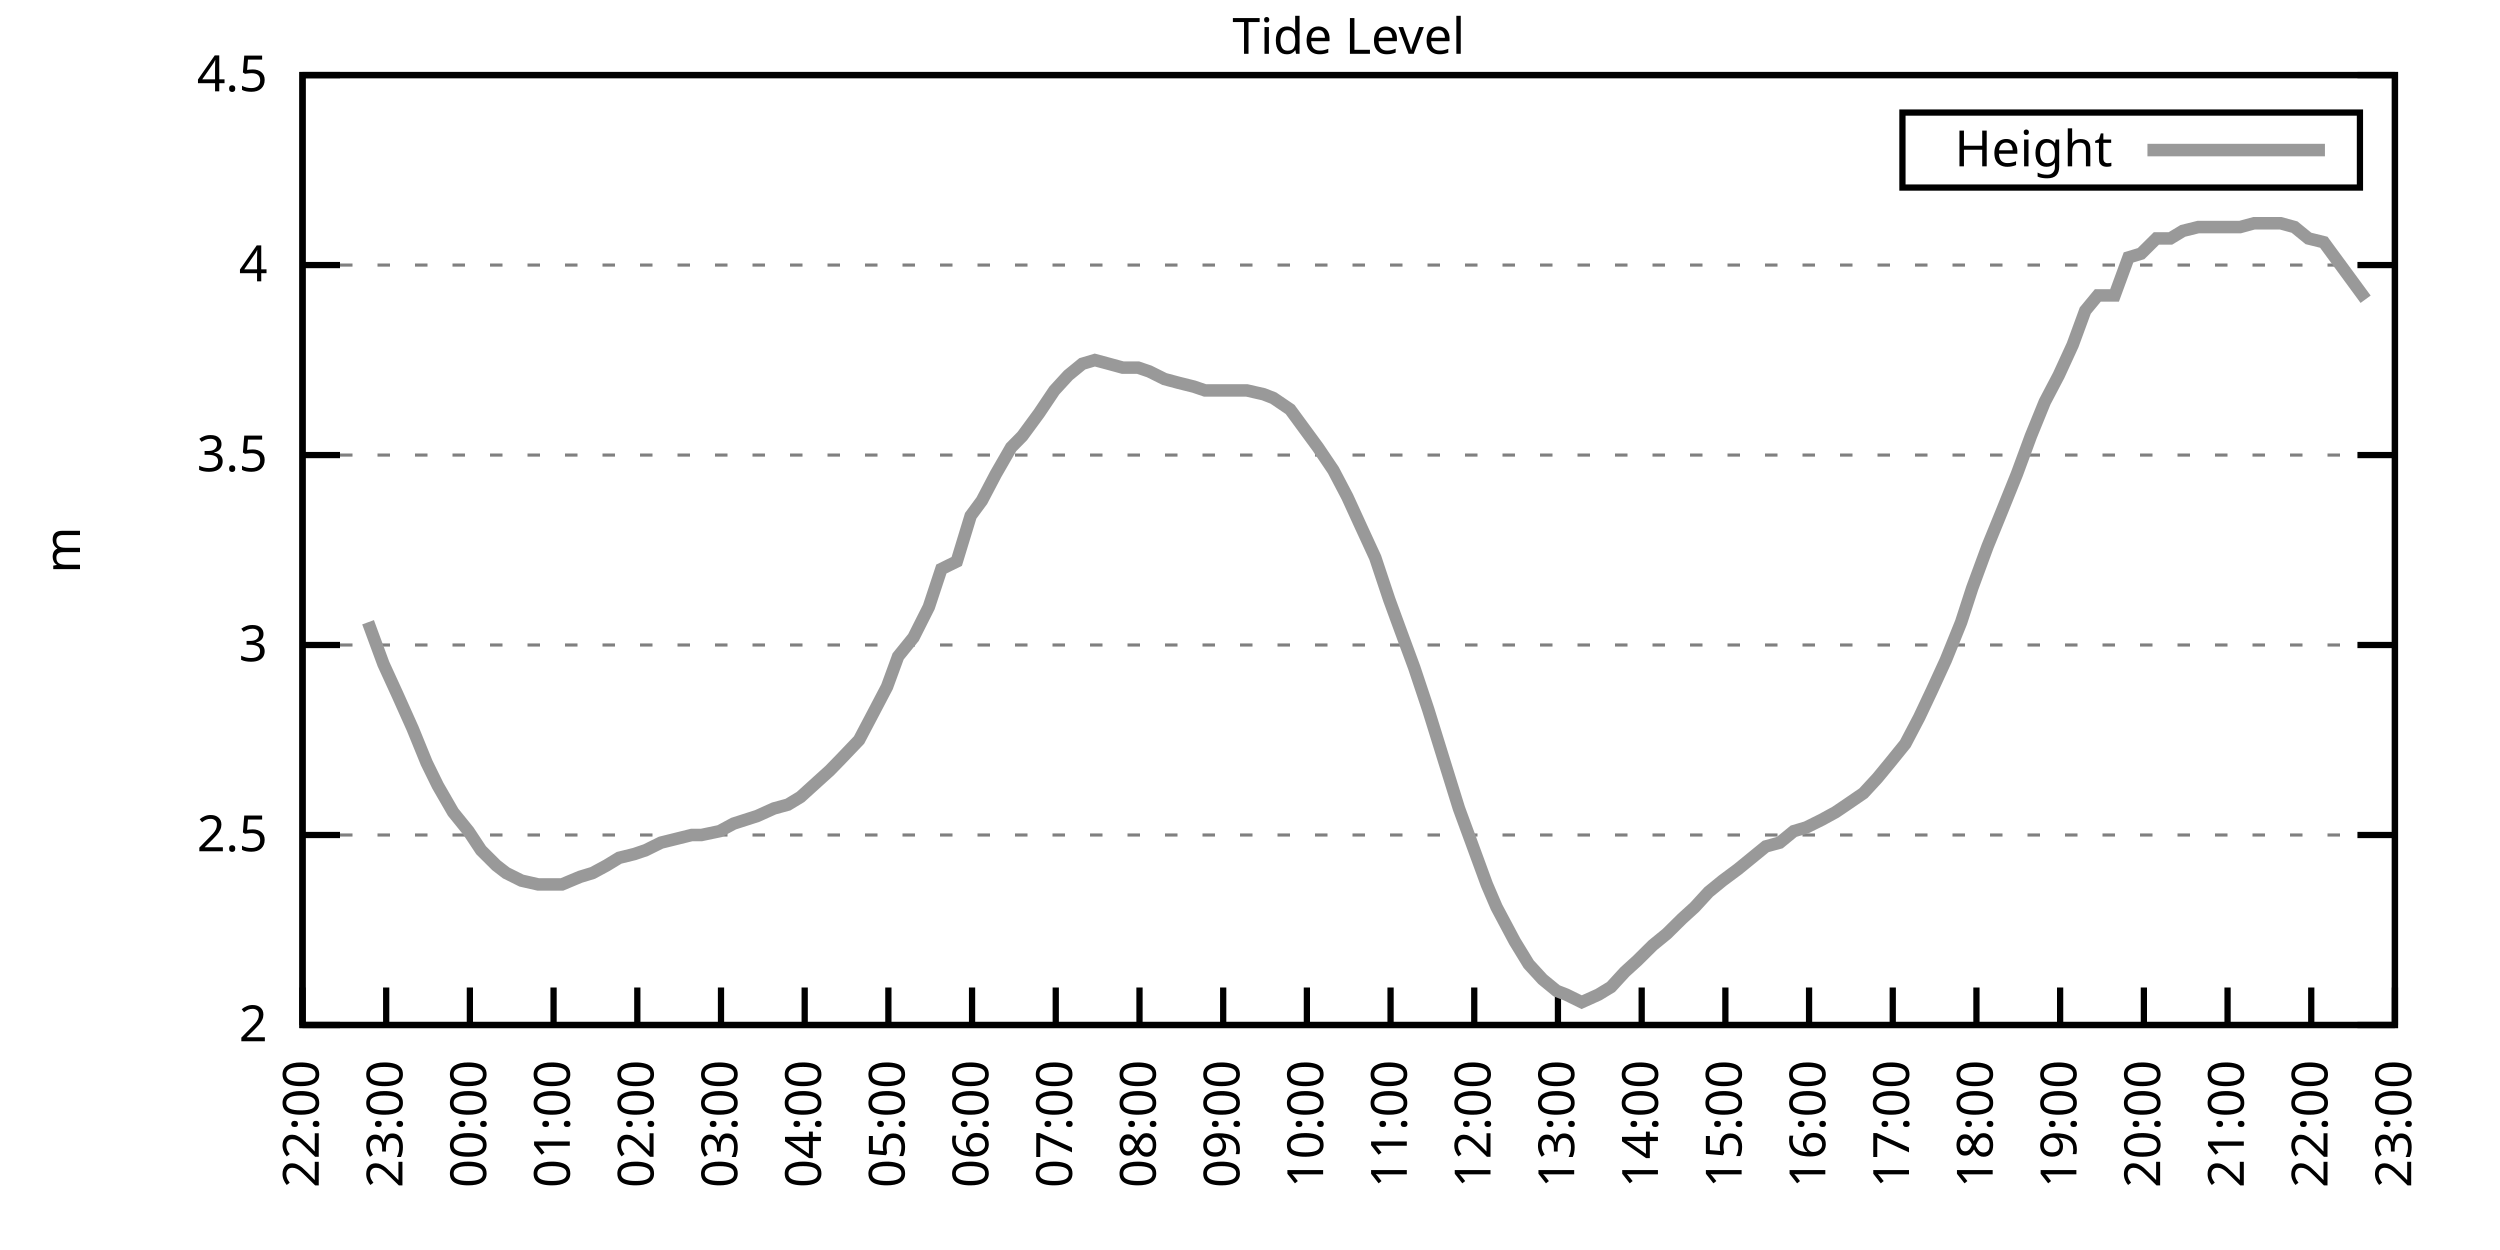
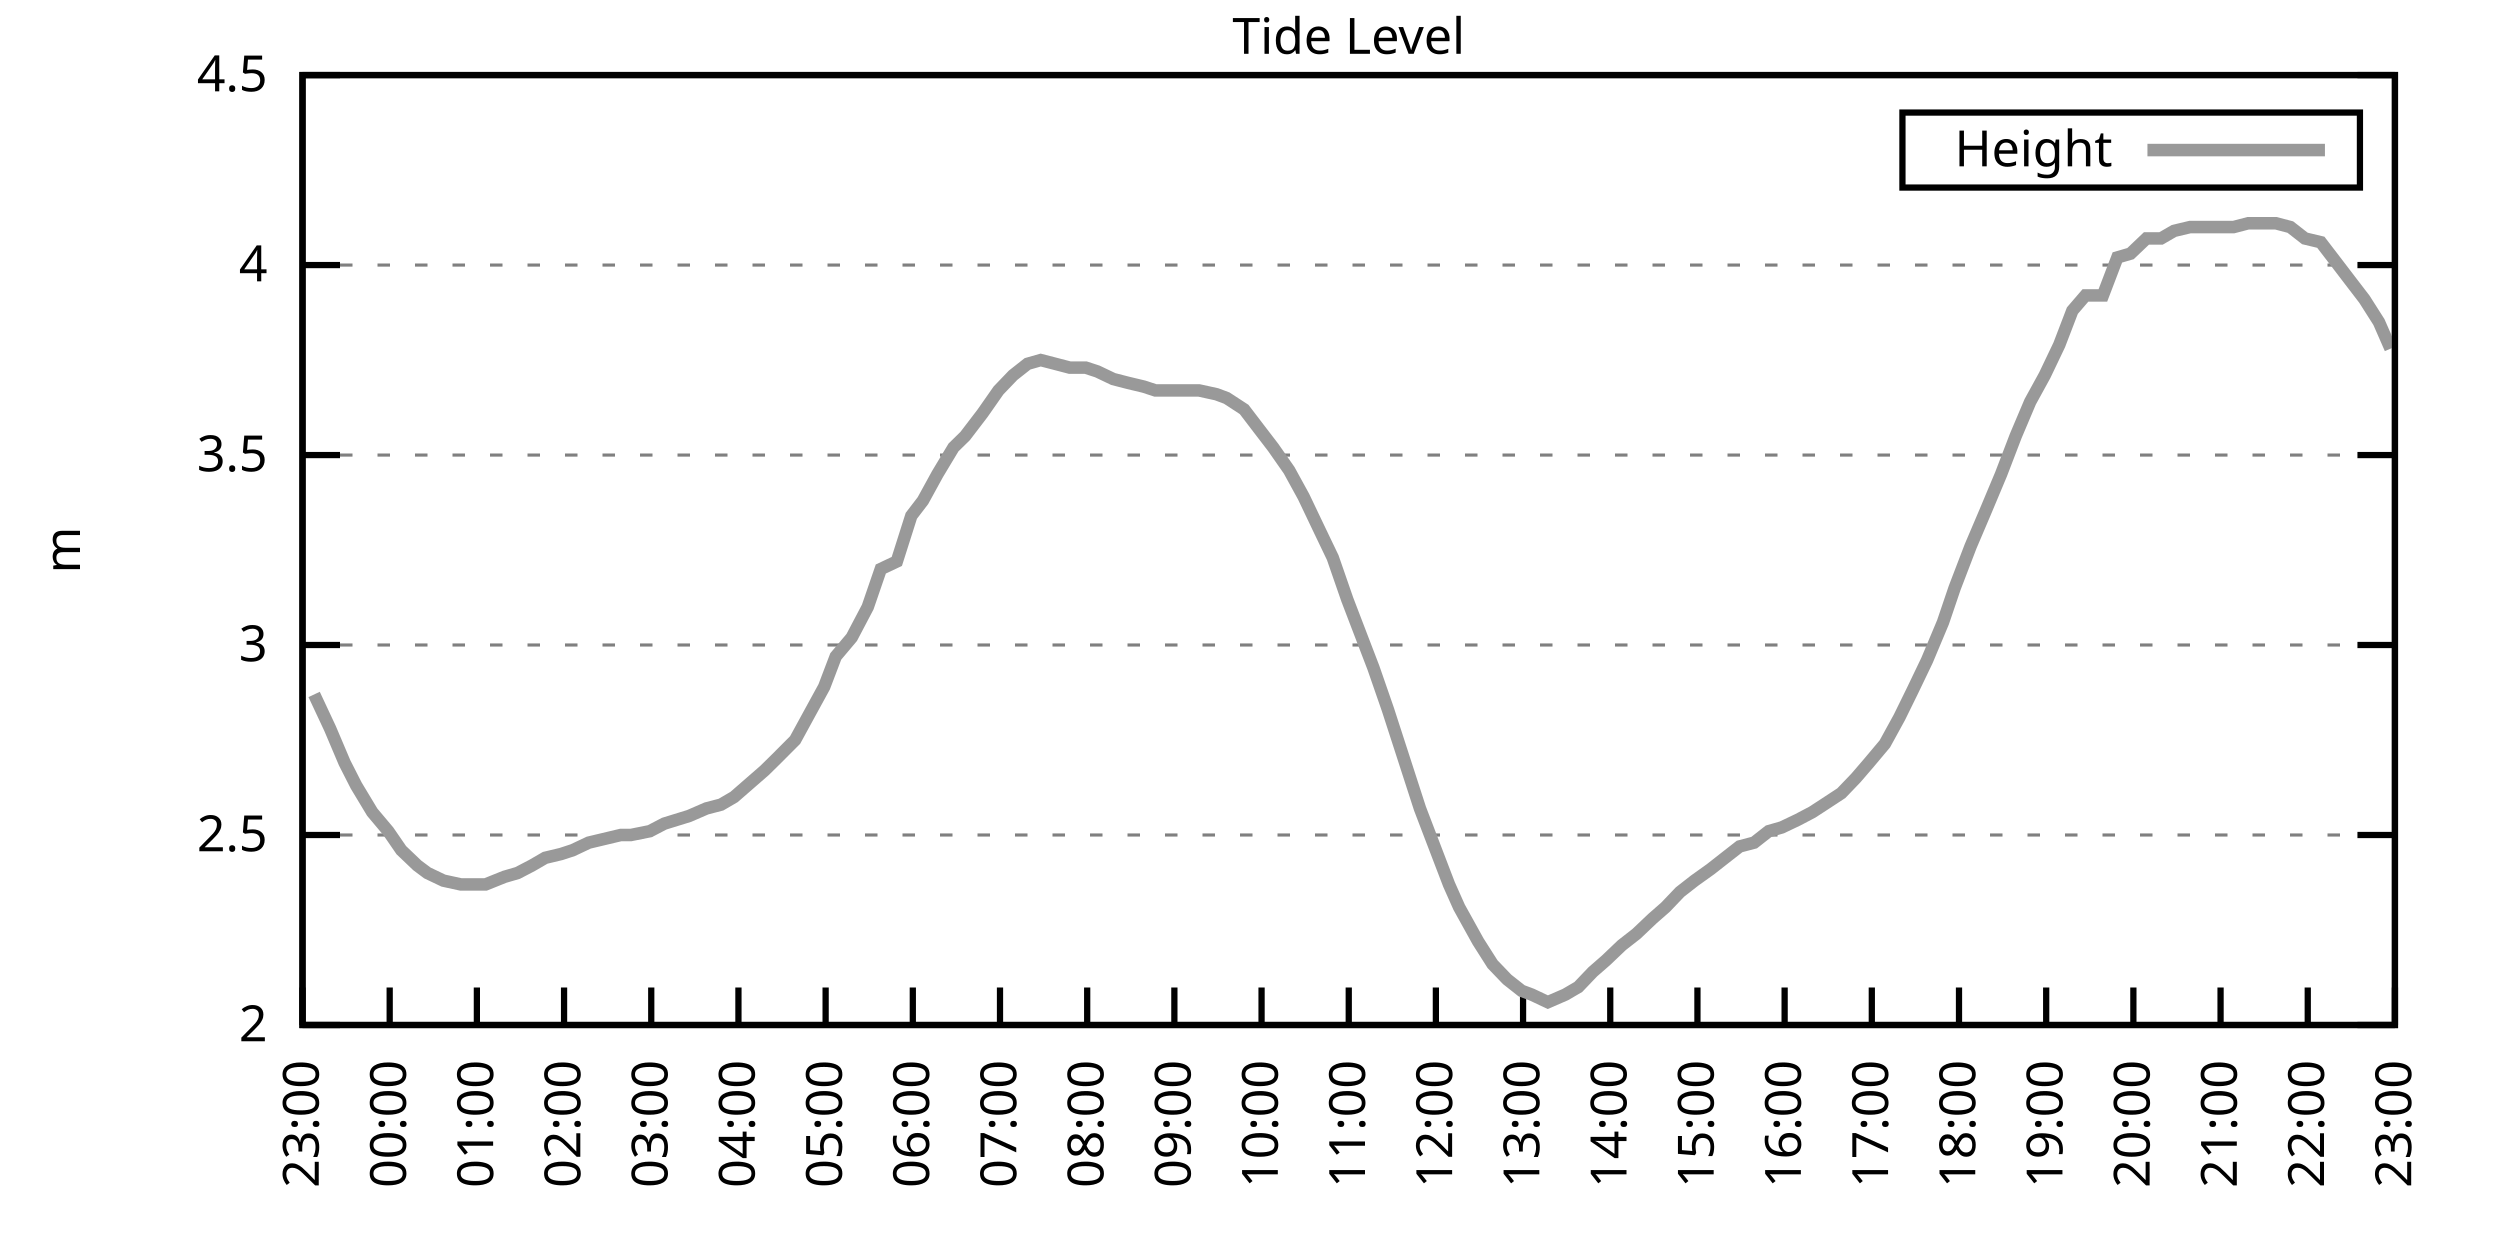
<svg xmlns="http://www.w3.org/2000/svg" xmlns:xlink="http://www.w3.org/1999/xlink" width="400" height="200" viewBox="0 0 400 200">
  <g id="gnuplot_canvas">
    <rect x="0" y="0" width="400" height="200" fill="none" />
    <defs>
      <circle id="gpDot" r="0.5" stroke-width="0.5" stroke="currentColor" />
      <path id="gpPt0" stroke-width="0.333" stroke="currentColor" d="M-1,0 h2 M0,-1 v2" />
      <path id="gpPt1" stroke-width="0.333" stroke="currentColor" d="M-1,-1 L1,1 M1,-1 L-1,1" />
      <path id="gpPt2" stroke-width="0.333" stroke="currentColor" d="M-1,0 L1,0 M0,-1 L0,1 M-1,-1 L1,1 M-1,1 L1,-1" />
      <rect id="gpPt3" stroke-width="0.333" stroke="currentColor" x="-1" y="-1" width="2" height="2" />
      <rect id="gpPt4" stroke-width="0.333" stroke="currentColor" fill="currentColor" x="-1" y="-1" width="2" height="2" />
      <circle id="gpPt5" stroke-width="0.333" stroke="currentColor" cx="0" cy="0" r="1" />
      <use xlink:href="#gpPt5" id="gpPt6" fill="currentColor" stroke="none" />
      <path id="gpPt7" stroke-width="0.333" stroke="currentColor" d="M0,-1.33 L-1.33,0.67 L1.33,0.67 z" />
      <use xlink:href="#gpPt7" id="gpPt8" fill="currentColor" stroke="none" />
      <use xlink:href="#gpPt7" id="gpPt9" stroke="currentColor" transform="rotate(180)" />
      <use xlink:href="#gpPt9" id="gpPt10" fill="currentColor" stroke="none" />
      <use xlink:href="#gpPt3" id="gpPt11" stroke="currentColor" transform="rotate(45)" />
      <use xlink:href="#gpPt11" id="gpPt12" fill="currentColor" stroke="none" />
      <path id="gpPt13" stroke-width="0.333" stroke="currentColor" d="M0,1.330 L1.265,0.411 L0.782,-1.067 L-0.782,-1.076 L-1.265,0.411 z" />
      <use xlink:href="#gpPt13" id="gpPt14" fill="currentColor" stroke="none" />
      <filter id="textbox" filterUnits="objectBoundingBox" x="0" y="0" height="1" width="1">
        <feFlood flood-color="white" flood-opacity="1" result="bgnd" />
        <feComposite in="SourceGraphic" in2="bgnd" operator="atop" />
      </filter>
      <filter id="greybox" filterUnits="objectBoundingBox" x="0" y="0" height="1" width="1">
        <feFlood flood-color="lightgrey" flood-opacity="1" result="grey" />
        <feComposite in="SourceGraphic" in2="grey" operator="atop" />
      </filter>
    </defs>
    <g fill="none" color="white" stroke="currentColor" stroke-width="1.00" stroke-linecap="butt" stroke-linejoin="miter">
</g>
    <g fill="none" color="black" stroke="currentColor" stroke-width="1.00" stroke-linecap="butt" stroke-linejoin="miter">
      <g stroke="none" shape-rendering="crispEdges">
        <polygon fill="rgb(255, 255, 255)" points="48.40,164.00 383.18,164.00 383.18,12.02 48.40,12.02 " />
      </g>
    </g>
    <g fill="none" color="black" stroke="currentColor" stroke-width="1.00" stroke-linecap="butt" stroke-linejoin="miter">
</g>
    <g fill="none" color="black" stroke="black" stroke-width="0.50" stroke-linecap="butt" stroke-linejoin="miter">
</g>
    <g fill="none" color="gray" stroke="currentColor" stroke-width="0.50" stroke-linecap="butt" stroke-linejoin="miter">
      <path stroke="gray" stroke-dasharray="2,4" class="gridline" d="M48.40,164.00 L383.19,164.00  " />
    </g>
    <g fill="none" color="gray" stroke="gray" stroke-width="1.00" stroke-linecap="butt" stroke-linejoin="miter">
</g>
    <g fill="none" color="black" stroke="currentColor" stroke-width="1.00" stroke-linecap="butt" stroke-linejoin="miter">
      <path stroke="black" d="M48.40,164.00 L54.40,164.00 M383.19,164.00 L377.19,164.00  " />
      <g transform="translate(42.80,166.60)" stroke="none" fill="black" font-family="Sans" font-size="8.00" text-anchor="end">
        <text>
          <tspan font-family="Sans"> 2</tspan>
        </text>
      </g>
    </g>
    <g fill="none" color="black" stroke="currentColor" stroke-width="1.00" stroke-linecap="butt" stroke-linejoin="miter">
</g>
    <g fill="none" color="black" stroke="black" stroke-width="0.50" stroke-linecap="butt" stroke-linejoin="miter">
</g>
    <g fill="none" color="gray" stroke="currentColor" stroke-width="0.50" stroke-linecap="butt" stroke-linejoin="miter">
      <path stroke="gray" stroke-dasharray="2,4" class="gridline" d="M48.40,133.60 L383.19,133.60  " />
    </g>
    <g fill="none" color="gray" stroke="gray" stroke-width="1.00" stroke-linecap="butt" stroke-linejoin="miter">
</g>
    <g fill="none" color="black" stroke="currentColor" stroke-width="1.00" stroke-linecap="butt" stroke-linejoin="miter">
      <path stroke="black" d="M48.40,133.60 L54.40,133.60 M383.19,133.60 L377.19,133.60  " />
      <g transform="translate(42.80,136.20)" stroke="none" fill="black" font-family="Sans" font-size="8.00" text-anchor="end">
        <text>
          <tspan font-family="Sans"> 2.5</tspan>
        </text>
      </g>
    </g>
    <g fill="none" color="black" stroke="currentColor" stroke-width="1.00" stroke-linecap="butt" stroke-linejoin="miter">
</g>
    <g fill="none" color="black" stroke="black" stroke-width="0.50" stroke-linecap="butt" stroke-linejoin="miter">
</g>
    <g fill="none" color="gray" stroke="currentColor" stroke-width="0.50" stroke-linecap="butt" stroke-linejoin="miter">
      <path stroke="gray" stroke-dasharray="2,4" class="gridline" d="M48.40,103.20 L383.19,103.20  " />
    </g>
    <g fill="none" color="gray" stroke="gray" stroke-width="1.00" stroke-linecap="butt" stroke-linejoin="miter">
</g>
    <g fill="none" color="black" stroke="currentColor" stroke-width="1.00" stroke-linecap="butt" stroke-linejoin="miter">
      <path stroke="black" d="M48.40,103.20 L54.40,103.20 M383.19,103.20 L377.19,103.20  " />
      <g transform="translate(42.80,105.80)" stroke="none" fill="black" font-family="Sans" font-size="8.00" text-anchor="end">
        <text>
          <tspan font-family="Sans"> 3</tspan>
        </text>
      </g>
    </g>
    <g fill="none" color="black" stroke="currentColor" stroke-width="1.00" stroke-linecap="butt" stroke-linejoin="miter">
</g>
    <g fill="none" color="black" stroke="black" stroke-width="0.50" stroke-linecap="butt" stroke-linejoin="miter">
</g>
    <g fill="none" color="gray" stroke="currentColor" stroke-width="0.50" stroke-linecap="butt" stroke-linejoin="miter">
      <path stroke="gray" stroke-dasharray="2,4" class="gridline" d="M48.40,72.81 L383.19,72.81  " />
    </g>
    <g fill="none" color="gray" stroke="gray" stroke-width="1.00" stroke-linecap="butt" stroke-linejoin="miter">
</g>
    <g fill="none" color="black" stroke="currentColor" stroke-width="1.00" stroke-linecap="butt" stroke-linejoin="miter">
      <path stroke="black" d="M48.40,72.81 L54.40,72.81 M383.19,72.81 L377.19,72.81  " />
      <g transform="translate(42.80,75.41)" stroke="none" fill="black" font-family="Sans" font-size="8.00" text-anchor="end">
        <text>
          <tspan font-family="Sans"> 3.5</tspan>
        </text>
      </g>
    </g>
    <g fill="none" color="black" stroke="currentColor" stroke-width="1.00" stroke-linecap="butt" stroke-linejoin="miter">
</g>
    <g fill="none" color="black" stroke="black" stroke-width="0.50" stroke-linecap="butt" stroke-linejoin="miter">
</g>
    <g fill="none" color="gray" stroke="currentColor" stroke-width="0.50" stroke-linecap="butt" stroke-linejoin="miter">
      <path stroke="gray" stroke-dasharray="2,4" class="gridline" d="M48.40,42.41 L383.19,42.41  " />
    </g>
    <g fill="none" color="gray" stroke="gray" stroke-width="1.00" stroke-linecap="butt" stroke-linejoin="miter">
</g>
    <g fill="none" color="black" stroke="currentColor" stroke-width="1.00" stroke-linecap="butt" stroke-linejoin="miter">
      <path stroke="black" d="M48.40,42.41 L54.40,42.41 M383.19,42.41 L377.19,42.41  " />
      <g transform="translate(42.80,45.01)" stroke="none" fill="black" font-family="Sans" font-size="8.00" text-anchor="end">
        <text>
          <tspan font-family="Sans"> 4</tspan>
        </text>
      </g>
    </g>
    <g fill="none" color="black" stroke="currentColor" stroke-width="1.00" stroke-linecap="butt" stroke-linejoin="miter">
</g>
    <g fill="none" color="black" stroke="black" stroke-width="0.50" stroke-linecap="butt" stroke-linejoin="miter">
</g>
    <g fill="none" color="gray" stroke="currentColor" stroke-width="0.50" stroke-linecap="butt" stroke-linejoin="miter">
      <path stroke="gray" stroke-dasharray="2,4" class="gridline" d="M48.40,12.01 L383.19,12.01  " />
    </g>
    <g fill="none" color="gray" stroke="gray" stroke-width="1.00" stroke-linecap="butt" stroke-linejoin="miter">
</g>
    <g fill="none" color="black" stroke="currentColor" stroke-width="1.00" stroke-linecap="butt" stroke-linejoin="miter">
      <path stroke="black" d="M48.40,12.01 L54.40,12.01 M383.19,12.01 L377.19,12.01  " />
      <g transform="translate(42.80,14.61)" stroke="none" fill="black" font-family="Sans" font-size="8.00" text-anchor="end">
        <text>
          <tspan font-family="Sans"> 4.5</tspan>
        </text>
      </g>
    </g>
    <g fill="none" color="black" stroke="currentColor" stroke-width="1.00" stroke-linecap="butt" stroke-linejoin="miter">
      <path stroke="black" d="M48.40,164.00 L48.40,158.00  " />
      <g transform="translate(51.00,169.60) rotate(270.00)" stroke="none" fill="black" font-family="Sans" font-size="8.00" text-anchor="end">
        <text>
-           <tspan font-family="Sans">22:00</tspan>
-         </text>
-       </g>
-     </g>
-     <g fill="none" color="black" stroke="currentColor" stroke-width="1.00" stroke-linecap="butt" stroke-linejoin="miter">
-       <path stroke="black" d="M61.79,164.00 L61.79,158.00  " />
-       <g transform="translate(64.39,169.60) rotate(270.00)" stroke="none" fill="black" font-family="Sans" font-size="8.00" text-anchor="end">
-         <text>
          <tspan font-family="Sans">23:00</tspan>
        </text>
      </g>
    </g>
    <g fill="none" color="black" stroke="currentColor" stroke-width="1.00" stroke-linecap="butt" stroke-linejoin="miter">
-       <path stroke="black" d="M75.18,164.00 L75.18,158.00  " />
-       <g transform="translate(77.78,169.60) rotate(270.00)" stroke="none" fill="black" font-family="Sans" font-size="8.00" text-anchor="end">
+       <path stroke="black" d="M62.35,164.00 L62.35,158.00  " />
+       <g transform="translate(64.95,169.60) rotate(270.00)" stroke="none" fill="black" font-family="Sans" font-size="8.00" text-anchor="end">
        <text>
          <tspan font-family="Sans">00:00</tspan>
        </text>
      </g>
    </g>
    <g fill="none" color="black" stroke="currentColor" stroke-width="1.00" stroke-linecap="butt" stroke-linejoin="miter">
-       <path stroke="black" d="M88.57,164.00 L88.57,158.00  " />
-       <g transform="translate(91.17,169.60) rotate(270.00)" stroke="none" fill="black" font-family="Sans" font-size="8.00" text-anchor="end">
+       <path stroke="black" d="M76.30,164.00 L76.30,158.00  " />
+       <g transform="translate(78.90,169.60) rotate(270.00)" stroke="none" fill="black" font-family="Sans" font-size="8.00" text-anchor="end">
        <text>
          <tspan font-family="Sans">01:00</tspan>
        </text>
      </g>
    </g>
    <g fill="none" color="black" stroke="currentColor" stroke-width="1.00" stroke-linecap="butt" stroke-linejoin="miter">
-       <path stroke="black" d="M101.97,164.00 L101.97,158.00  " />
-       <g transform="translate(104.57,169.60) rotate(270.00)" stroke="none" fill="black" font-family="Sans" font-size="8.00" text-anchor="end">
+       <path stroke="black" d="M90.25,164.00 L90.25,158.00  " />
+       <g transform="translate(92.85,169.60) rotate(270.00)" stroke="none" fill="black" font-family="Sans" font-size="8.00" text-anchor="end">
        <text>
          <tspan font-family="Sans">02:00</tspan>
        </text>
      </g>
    </g>
    <g fill="none" color="black" stroke="currentColor" stroke-width="1.00" stroke-linecap="butt" stroke-linejoin="miter">
-       <path stroke="black" d="M115.36,164.00 L115.36,158.00  " />
-       <g transform="translate(117.96,169.60) rotate(270.00)" stroke="none" fill="black" font-family="Sans" font-size="8.00" text-anchor="end">
+       <path stroke="black" d="M104.20,164.00 L104.20,158.00  " />
+       <g transform="translate(106.80,169.60) rotate(270.00)" stroke="none" fill="black" font-family="Sans" font-size="8.00" text-anchor="end">
        <text>
          <tspan font-family="Sans">03:00</tspan>
        </text>
      </g>
    </g>
    <g fill="none" color="black" stroke="currentColor" stroke-width="1.00" stroke-linecap="butt" stroke-linejoin="miter">
-       <path stroke="black" d="M128.75,164.00 L128.75,158.00  " />
-       <g transform="translate(131.35,169.60) rotate(270.00)" stroke="none" fill="black" font-family="Sans" font-size="8.00" text-anchor="end">
+       <path stroke="black" d="M118.15,164.00 L118.15,158.00  " />
+       <g transform="translate(120.75,169.60) rotate(270.00)" stroke="none" fill="black" font-family="Sans" font-size="8.00" text-anchor="end">
        <text>
          <tspan font-family="Sans">04:00</tspan>
        </text>
      </g>
    </g>
    <g fill="none" color="black" stroke="currentColor" stroke-width="1.00" stroke-linecap="butt" stroke-linejoin="miter">
-       <path stroke="black" d="M142.14,164.00 L142.14,158.00  " />
-       <g transform="translate(144.74,169.60) rotate(270.00)" stroke="none" fill="black" font-family="Sans" font-size="8.00" text-anchor="end">
+       <path stroke="black" d="M132.10,164.00 L132.10,158.00  " />
+       <g transform="translate(134.70,169.60) rotate(270.00)" stroke="none" fill="black" font-family="Sans" font-size="8.00" text-anchor="end">
        <text>
          <tspan font-family="Sans">05:00</tspan>
        </text>
      </g>
    </g>
    <g fill="none" color="black" stroke="currentColor" stroke-width="1.00" stroke-linecap="butt" stroke-linejoin="miter">
-       <path stroke="black" d="M155.53,164.00 L155.53,158.00  " />
-       <g transform="translate(158.13,169.60) rotate(270.00)" stroke="none" fill="black" font-family="Sans" font-size="8.00" text-anchor="end">
+       <path stroke="black" d="M146.05,164.00 L146.05,158.00  " />
+       <g transform="translate(148.65,169.60) rotate(270.00)" stroke="none" fill="black" font-family="Sans" font-size="8.00" text-anchor="end">
        <text>
          <tspan font-family="Sans">06:00</tspan>
        </text>
      </g>
    </g>
    <g fill="none" color="black" stroke="currentColor" stroke-width="1.00" stroke-linecap="butt" stroke-linejoin="miter">
-       <path stroke="black" d="M168.92,164.00 L168.92,158.00  " />
-       <g transform="translate(171.52,169.60) rotate(270.00)" stroke="none" fill="black" font-family="Sans" font-size="8.00" text-anchor="end">
+       <path stroke="black" d="M160.00,164.00 L160.00,158.00  " />
+       <g transform="translate(162.60,169.60) rotate(270.00)" stroke="none" fill="black" font-family="Sans" font-size="8.00" text-anchor="end">
        <text>
          <tspan font-family="Sans">07:00</tspan>
        </text>
      </g>
    </g>
    <g fill="none" color="black" stroke="currentColor" stroke-width="1.00" stroke-linecap="butt" stroke-linejoin="miter">
-       <path stroke="black" d="M182.32,164.00 L182.32,158.00  " />
-       <g transform="translate(184.92,169.60) rotate(270.00)" stroke="none" fill="black" font-family="Sans" font-size="8.00" text-anchor="end">
+       <path stroke="black" d="M173.95,164.00 L173.95,158.00  " />
+       <g transform="translate(176.55,169.60) rotate(270.00)" stroke="none" fill="black" font-family="Sans" font-size="8.00" text-anchor="end">
        <text>
          <tspan font-family="Sans">08:00</tspan>
        </text>
      </g>
    </g>
    <g fill="none" color="black" stroke="currentColor" stroke-width="1.00" stroke-linecap="butt" stroke-linejoin="miter">
-       <path stroke="black" d="M195.71,164.00 L195.71,158.00  " />
-       <g transform="translate(198.31,169.60) rotate(270.00)" stroke="none" fill="black" font-family="Sans" font-size="8.00" text-anchor="end">
+       <path stroke="black" d="M187.90,164.00 L187.90,158.00  " />
+       <g transform="translate(190.50,169.60) rotate(270.00)" stroke="none" fill="black" font-family="Sans" font-size="8.00" text-anchor="end">
        <text>
          <tspan font-family="Sans">09:00</tspan>
        </text>
      </g>
    </g>
    <g fill="none" color="black" stroke="currentColor" stroke-width="1.00" stroke-linecap="butt" stroke-linejoin="miter">
-       <path stroke="black" d="M209.10,164.00 L209.10,158.00  " />
-       <g transform="translate(211.70,169.60) rotate(270.00)" stroke="none" fill="black" font-family="Sans" font-size="8.00" text-anchor="end">
+       <path stroke="black" d="M201.85,164.00 L201.85,158.00  " />
+       <g transform="translate(204.45,169.60) rotate(270.00)" stroke="none" fill="black" font-family="Sans" font-size="8.00" text-anchor="end">
        <text>
          <tspan font-family="Sans">10:00</tspan>
        </text>
      </g>
    </g>
    <g fill="none" color="black" stroke="currentColor" stroke-width="1.00" stroke-linecap="butt" stroke-linejoin="miter">
-       <path stroke="black" d="M222.49,164.00 L222.49,158.00  " />
-       <g transform="translate(225.09,169.60) rotate(270.00)" stroke="none" fill="black" font-family="Sans" font-size="8.00" text-anchor="end">
+       <path stroke="black" d="M215.80,164.00 L215.80,158.00  " />
+       <g transform="translate(218.40,169.60) rotate(270.00)" stroke="none" fill="black" font-family="Sans" font-size="8.00" text-anchor="end">
        <text>
          <tspan font-family="Sans">11:00</tspan>
        </text>
      </g>
    </g>
    <g fill="none" color="black" stroke="currentColor" stroke-width="1.00" stroke-linecap="butt" stroke-linejoin="miter">
-       <path stroke="black" d="M235.88,164.00 L235.88,158.00  " />
-       <g transform="translate(238.48,169.60) rotate(270.00)" stroke="none" fill="black" font-family="Sans" font-size="8.00" text-anchor="end">
+       <path stroke="black" d="M229.74,164.00 L229.74,158.00  " />
+       <g transform="translate(232.34,169.60) rotate(270.00)" stroke="none" fill="black" font-family="Sans" font-size="8.00" text-anchor="end">
        <text>
          <tspan font-family="Sans">12:00</tspan>
        </text>
      </g>
    </g>
    <g fill="none" color="black" stroke="currentColor" stroke-width="1.00" stroke-linecap="butt" stroke-linejoin="miter">
-       <path stroke="black" d="M249.27,164.00 L249.27,158.00  " />
-       <g transform="translate(251.87,169.60) rotate(270.00)" stroke="none" fill="black" font-family="Sans" font-size="8.00" text-anchor="end">
+       <path stroke="black" d="M243.69,164.00 L243.69,158.00  " />
+       <g transform="translate(246.29,169.60) rotate(270.00)" stroke="none" fill="black" font-family="Sans" font-size="8.00" text-anchor="end">
        <text>
          <tspan font-family="Sans">13:00</tspan>
        </text>
      </g>
    </g>
    <g fill="none" color="black" stroke="currentColor" stroke-width="1.00" stroke-linecap="butt" stroke-linejoin="miter">
-       <path stroke="black" d="M262.67,164.00 L262.67,158.00  " />
-       <g transform="translate(265.27,169.60) rotate(270.00)" stroke="none" fill="black" font-family="Sans" font-size="8.00" text-anchor="end">
+       <path stroke="black" d="M257.64,164.00 L257.64,158.00  " />
+       <g transform="translate(260.24,169.60) rotate(270.00)" stroke="none" fill="black" font-family="Sans" font-size="8.00" text-anchor="end">
        <text>
          <tspan font-family="Sans">14:00</tspan>
        </text>
      </g>
    </g>
    <g fill="none" color="black" stroke="currentColor" stroke-width="1.00" stroke-linecap="butt" stroke-linejoin="miter">
-       <path stroke="black" d="M276.06,164.00 L276.06,158.00  " />
-       <g transform="translate(278.66,169.60) rotate(270.00)" stroke="none" fill="black" font-family="Sans" font-size="8.00" text-anchor="end">
+       <path stroke="black" d="M271.59,164.00 L271.59,158.00  " />
+       <g transform="translate(274.19,169.60) rotate(270.00)" stroke="none" fill="black" font-family="Sans" font-size="8.00" text-anchor="end">
        <text>
          <tspan font-family="Sans">15:00</tspan>
        </text>
      </g>
    </g>
    <g fill="none" color="black" stroke="currentColor" stroke-width="1.00" stroke-linecap="butt" stroke-linejoin="miter">
-       <path stroke="black" d="M289.45,164.00 L289.45,158.00  " />
-       <g transform="translate(292.05,169.60) rotate(270.00)" stroke="none" fill="black" font-family="Sans" font-size="8.00" text-anchor="end">
+       <path stroke="black" d="M285.54,164.00 L285.54,158.00  " />
+       <g transform="translate(288.14,169.60) rotate(270.00)" stroke="none" fill="black" font-family="Sans" font-size="8.00" text-anchor="end">
        <text>
          <tspan font-family="Sans">16:00</tspan>
        </text>
      </g>
    </g>
    <g fill="none" color="black" stroke="currentColor" stroke-width="1.00" stroke-linecap="butt" stroke-linejoin="miter">
-       <path stroke="black" d="M302.84,164.00 L302.84,158.00  " />
-       <g transform="translate(305.44,169.60) rotate(270.00)" stroke="none" fill="black" font-family="Sans" font-size="8.00" text-anchor="end">
+       <path stroke="black" d="M299.49,164.00 L299.49,158.00  " />
+       <g transform="translate(302.09,169.60) rotate(270.00)" stroke="none" fill="black" font-family="Sans" font-size="8.00" text-anchor="end">
        <text>
          <tspan font-family="Sans">17:00</tspan>
        </text>
      </g>
    </g>
    <g fill="none" color="black" stroke="currentColor" stroke-width="1.00" stroke-linecap="butt" stroke-linejoin="miter">
-       <path stroke="black" d="M316.23,164.00 L316.23,158.00  " />
-       <g transform="translate(318.83,169.60) rotate(270.00)" stroke="none" fill="black" font-family="Sans" font-size="8.00" text-anchor="end">
+       <path stroke="black" d="M313.44,164.00 L313.44,158.00  " />
+       <g transform="translate(316.04,169.60) rotate(270.00)" stroke="none" fill="black" font-family="Sans" font-size="8.00" text-anchor="end">
        <text>
          <tspan font-family="Sans">18:00</tspan>
        </text>
      </g>
    </g>
    <g fill="none" color="black" stroke="currentColor" stroke-width="1.00" stroke-linecap="butt" stroke-linejoin="miter">
-       <path stroke="black" d="M329.62,164.00 L329.62,158.00  " />
-       <g transform="translate(332.22,169.60) rotate(270.00)" stroke="none" fill="black" font-family="Sans" font-size="8.00" text-anchor="end">
+       <path stroke="black" d="M327.39,164.00 L327.39,158.00  " />
+       <g transform="translate(329.99,169.60) rotate(270.00)" stroke="none" fill="black" font-family="Sans" font-size="8.00" text-anchor="end">
        <text>
          <tspan font-family="Sans">19:00</tspan>
        </text>
      </g>
    </g>
    <g fill="none" color="black" stroke="currentColor" stroke-width="1.00" stroke-linecap="butt" stroke-linejoin="miter">
-       <path stroke="black" d="M343.02,164.00 L343.02,158.00  " />
-       <g transform="translate(345.62,169.60) rotate(270.00)" stroke="none" fill="black" font-family="Sans" font-size="8.00" text-anchor="end">
+       <path stroke="black" d="M341.34,164.00 L341.34,158.00  " />
+       <g transform="translate(343.94,169.60) rotate(270.00)" stroke="none" fill="black" font-family="Sans" font-size="8.00" text-anchor="end">
        <text>
          <tspan font-family="Sans">20:00</tspan>
        </text>
      </g>
    </g>
    <g fill="none" color="black" stroke="currentColor" stroke-width="1.00" stroke-linecap="butt" stroke-linejoin="miter">
-       <path stroke="black" d="M356.41,164.00 L356.41,158.00  " />
-       <g transform="translate(359.01,169.60) rotate(270.00)" stroke="none" fill="black" font-family="Sans" font-size="8.00" text-anchor="end">
+       <path stroke="black" d="M355.29,164.00 L355.29,158.00  " />
+       <g transform="translate(357.89,169.60) rotate(270.00)" stroke="none" fill="black" font-family="Sans" font-size="8.00" text-anchor="end">
        <text>
          <tspan font-family="Sans">21:00</tspan>
        </text>
      </g>
    </g>
    <g fill="none" color="black" stroke="currentColor" stroke-width="1.00" stroke-linecap="butt" stroke-linejoin="miter">
-       <path stroke="black" d="M369.80,164.00 L369.80,158.00  " />
-       <g transform="translate(372.40,169.60) rotate(270.00)" stroke="none" fill="black" font-family="Sans" font-size="8.00" text-anchor="end">
+       <path stroke="black" d="M369.24,164.00 L369.24,158.00  " />
+       <g transform="translate(371.84,169.60) rotate(270.00)" stroke="none" fill="black" font-family="Sans" font-size="8.00" text-anchor="end">
        <text>
          <tspan font-family="Sans">22:00</tspan>
        </text>
      </g>
    </g>
    <g fill="none" color="black" stroke="currentColor" stroke-width="1.00" stroke-linecap="butt" stroke-linejoin="miter">
      <path stroke="black" d="M383.19,164.00 L383.19,158.00  " />
      <g transform="translate(385.79,169.60) rotate(270.00)" stroke="none" fill="black" font-family="Sans" font-size="8.00" text-anchor="end">
        <text>
          <tspan font-family="Sans">23:00</tspan>
        </text>
      </g>
    </g>
    <g fill="none" color="black" stroke="currentColor" stroke-width="1.00" stroke-linecap="butt" stroke-linejoin="miter">
</g>
    <g fill="none" color="black" stroke="currentColor" stroke-width="1.00" stroke-linecap="butt" stroke-linejoin="miter">
      <path stroke="black" d="M48.40,12.01 L48.40,164.00 L383.19,164.00 L383.19,12.01 L48.40,12.01 Z  " />
    </g>
    <g fill="none" color="black" stroke="currentColor" stroke-width="1.00" stroke-linecap="butt" stroke-linejoin="miter">
</g>
    <g fill="none" color="black" stroke="currentColor" stroke-width="1.00" stroke-linecap="butt" stroke-linejoin="miter">
      <path stroke="black" d="M304.39,30.01 L304.39,18.01 L377.59,18.01 L377.59,30.01 L304.39,30.01 Z  " />
    </g>
    <g id="Tide_level_plot_1">
      <g fill="none" color="white" stroke="black" stroke-width="2.00" stroke-linecap="butt" stroke-linejoin="miter">
</g>
      <g fill="none" color="black" stroke="currentColor" stroke-width="2.00" stroke-linecap="butt" stroke-linejoin="miter">
        <g transform="translate(337.99,26.61)" stroke="none" fill="black" font-family="Sans" font-size="8.00" text-anchor="end">
          <text>
            <tspan font-family="Sans">Height</tspan>
          </text>
        </g>
      </g>
      <g fill="none" color="black" stroke="currentColor" stroke-width="2.00" stroke-linecap="butt" stroke-linejoin="miter">
-         <path stroke="rgb(153, 153, 153)" d="M343.59,24.01 L371.99,24.01 M58.89,99.56 L61.35,106.24 L63.58,111.11 L66.03,116.58 L68.26,122.05 L70.05,125.70   L72.50,129.95 L74.96,132.99 L76.97,136.03 L79.42,138.47 L80.99,139.68 L83.44,140.90 L86.12,141.51 L88.13,141.51   L89.91,141.51 L92.82,140.29 L94.82,139.68 L97.06,138.47 L99.06,137.25 L101.52,136.64 L103.31,136.03 L105.76,134.82   L108.22,134.21 L110.67,133.60 L112.23,133.60 L115.13,132.99 L117.37,131.78 L121.16,130.56 L123.84,129.35 L126.07,128.74   L128.08,127.52 L130.76,125.09 L132.77,123.27 L134.55,121.44 L137.45,118.40 L139.69,114.15 L141.92,109.89 L143.70,105.03   L146.16,101.99 L148.61,97.12 L150.62,91.04 L153.08,89.83 L155.31,82.53 L157.10,80.10 L159.33,75.85 L161.78,71.59   L163.57,69.77 L166.25,66.12 L168.70,62.47 L170.93,60.04 L173.17,58.21 L175.17,57.61 L177.41,58.21 L179.64,58.82   L182.09,58.82 L183.88,59.43 L186.33,60.65 L188.57,61.25 L191.02,61.86 L192.81,62.47 L195.04,62.47 L197.27,62.47   L199.50,62.47 L202.18,63.08 L203.74,63.69 L206.42,65.51 L208.65,68.55 L210.88,71.59 L213.34,75.24 L215.57,79.49   L217.80,84.36 L220.04,89.22 L222.27,95.91 L224.05,100.77 L226.29,106.85 L228.52,113.54 L230.97,121.44 L233.43,129.35   L235.44,134.82 L237.89,141.51 L239.45,145.15 L242.36,150.62 L244.59,154.27 L246.82,156.70 L249.05,158.53 L250.61,159.14   L253.07,160.35 L255.75,159.14 L257.76,157.92 L259.99,155.49 L262.00,153.66 L264.45,151.23 L266.68,149.41 L269.14,146.98   L271.15,145.15 L273.38,142.72 L275.61,140.90 L278.07,139.07 L280.30,137.25 L282.53,135.43 L284.76,134.82 L286.99,132.99   L289.00,132.39 L291.46,131.17 L293.69,129.95 L295.48,128.74 L298.15,126.91 L300.39,124.48 L302.39,122.05 L304.85,119.01   L307.08,114.76 L309.09,110.50 L311.32,105.64 L313.78,99.56 L315.56,94.08 L318.02,87.40 L320.25,81.93 L322.70,75.85   L324.94,69.77 L327.17,64.29 L329.40,60.04 L331.63,55.18 L333.64,49.70 L335.65,47.27 L338.33,47.27 L340.56,41.19   L342.57,40.58 L345.02,38.15 L347.26,38.15 L349.26,36.94 L351.72,36.33 L353.73,36.33 L355.74,36.33 L358.42,36.33   L360.65,35.72 L362.66,35.72 L364.89,35.72 L367.12,36.33 L369.35,38.15 L371.81,38.76 L374.04,41.80 L376.27,44.84   L378.50,47.88  " />
+         <path stroke="rgb(153, 153, 153)" d="M343.59,24.01 L371.99,24.01 M50.26,111.11 L52.82,116.58 L55.14,122.05 L57.00,125.70 L59.56,129.95 L62.12,132.99   L64.21,136.03 L66.77,138.47 L68.39,139.68 L70.95,140.90 L73.74,141.51 L75.83,141.51 L77.69,141.51 L80.72,140.29   L82.81,139.68 L85.13,138.47 L87.23,137.25 L89.78,136.64 L91.64,136.03 L94.20,134.82 L96.76,134.21 L99.32,133.60   L100.94,133.60 L103.97,132.99 L106.29,131.78 L110.24,130.56 L113.03,129.35 L115.36,128.74 L117.45,127.52 L120.24,125.09   L122.33,123.27 L124.19,121.44 L127.22,118.40 L129.54,114.15 L131.87,109.89 L133.72,105.03 L136.28,101.99 L138.84,97.12   L140.93,91.04 L143.49,89.83 L145.81,82.53 L147.67,80.10 L150.00,75.85 L152.56,71.59 L154.42,69.77 L157.21,66.12   L159.76,62.47 L162.09,60.04 L164.41,58.21 L166.51,57.61 L168.83,58.21 L171.16,58.82 L173.71,58.82 L175.57,59.43   L178.13,60.65 L180.46,61.25 L183.01,61.86 L184.87,62.47 L187.20,62.47 L189.52,62.47 L191.85,62.47 L194.64,63.08   L196.27,63.69 L199.06,65.51 L201.38,68.55 L203.71,71.59 L206.26,75.24 L208.59,79.49 L210.91,84.36 L213.24,89.22   L215.56,95.91 L217.42,100.77 L219.75,106.85 L222.07,113.54 L224.63,121.44 L227.19,129.35 L229.28,134.82 L231.84,141.51   L233.46,145.15 L236.49,150.62 L238.81,154.27 L241.14,156.70 L243.46,158.53 L245.09,159.14 L247.65,160.35 L250.44,159.14   L252.53,157.92 L254.85,155.49 L256.95,153.66 L259.50,151.23 L261.83,149.41 L264.39,146.98 L266.48,145.15 L268.80,142.72   L271.13,140.90 L273.69,139.07 L276.01,137.25 L278.34,135.43 L280.66,134.82 L282.99,132.99 L285.08,132.39 L287.64,131.17   L289.96,129.95 L291.82,128.74 L294.61,126.91 L296.94,124.48 L299.03,122.05 L301.58,119.01 L303.91,114.76 L306.00,110.50   L308.33,105.64 L310.88,99.56 L312.74,94.08 L315.30,87.40 L317.63,81.93 L320.18,75.85 L322.51,69.77 L324.83,64.29   L327.16,60.04 L329.48,55.18 L331.58,49.70 L333.67,47.27 L336.46,47.27 L338.78,41.19 L340.88,40.58 L343.43,38.15   L345.76,38.15 L347.85,36.94 L350.41,36.33 L352.50,36.33 L354.59,36.33 L357.38,36.33 L359.71,35.72 L361.80,35.72   L364.13,35.72 L366.45,36.33 L368.78,38.15 L371.33,38.76 L373.66,41.80 L375.98,44.84 L378.31,47.88 L380.63,51.53   L382.49,55.78  " />
      </g>
    </g>
    <g fill="none" color="black" stroke="currentColor" stroke-width="2.00" stroke-linecap="butt" stroke-linejoin="miter">
</g>
    <g fill="none" color="black" stroke="black" stroke-width="1.00" stroke-linecap="butt" stroke-linejoin="miter">
</g>
    <g fill="none" color="black" stroke="currentColor" stroke-width="1.00" stroke-linecap="butt" stroke-linejoin="miter">
      <path stroke="black" d="M48.40,12.01 L48.40,164.00 L383.19,164.00 L383.19,12.01 L48.40,12.01 Z  " />
      <g transform="translate(12.80,88.01) rotate(270.00)" stroke="none" fill="black" font-family="Sans" font-size="8.00" text-anchor="middle">
        <text>
          <tspan font-family="Sans">m</tspan>
        </text>
      </g>
    </g>
    <g fill="none" color="black" stroke="currentColor" stroke-width="1.00" stroke-linecap="butt" stroke-linejoin="miter">
</g>
    <g fill="none" color="black" stroke="currentColor" stroke-width="1.00" stroke-linecap="butt" stroke-linejoin="miter">
      <g transform="translate(215.79,8.61)" stroke="none" fill="black" font-family="Sans" font-size="8.00" text-anchor="middle">
        <text>
          <tspan font-family="Sans">Tide Level</tspan>
        </text>
      </g>
    </g>
    <g fill="none" color="black" stroke="currentColor" stroke-width="1.00" stroke-linecap="butt" stroke-linejoin="miter">
</g>
  </g>
</svg>
